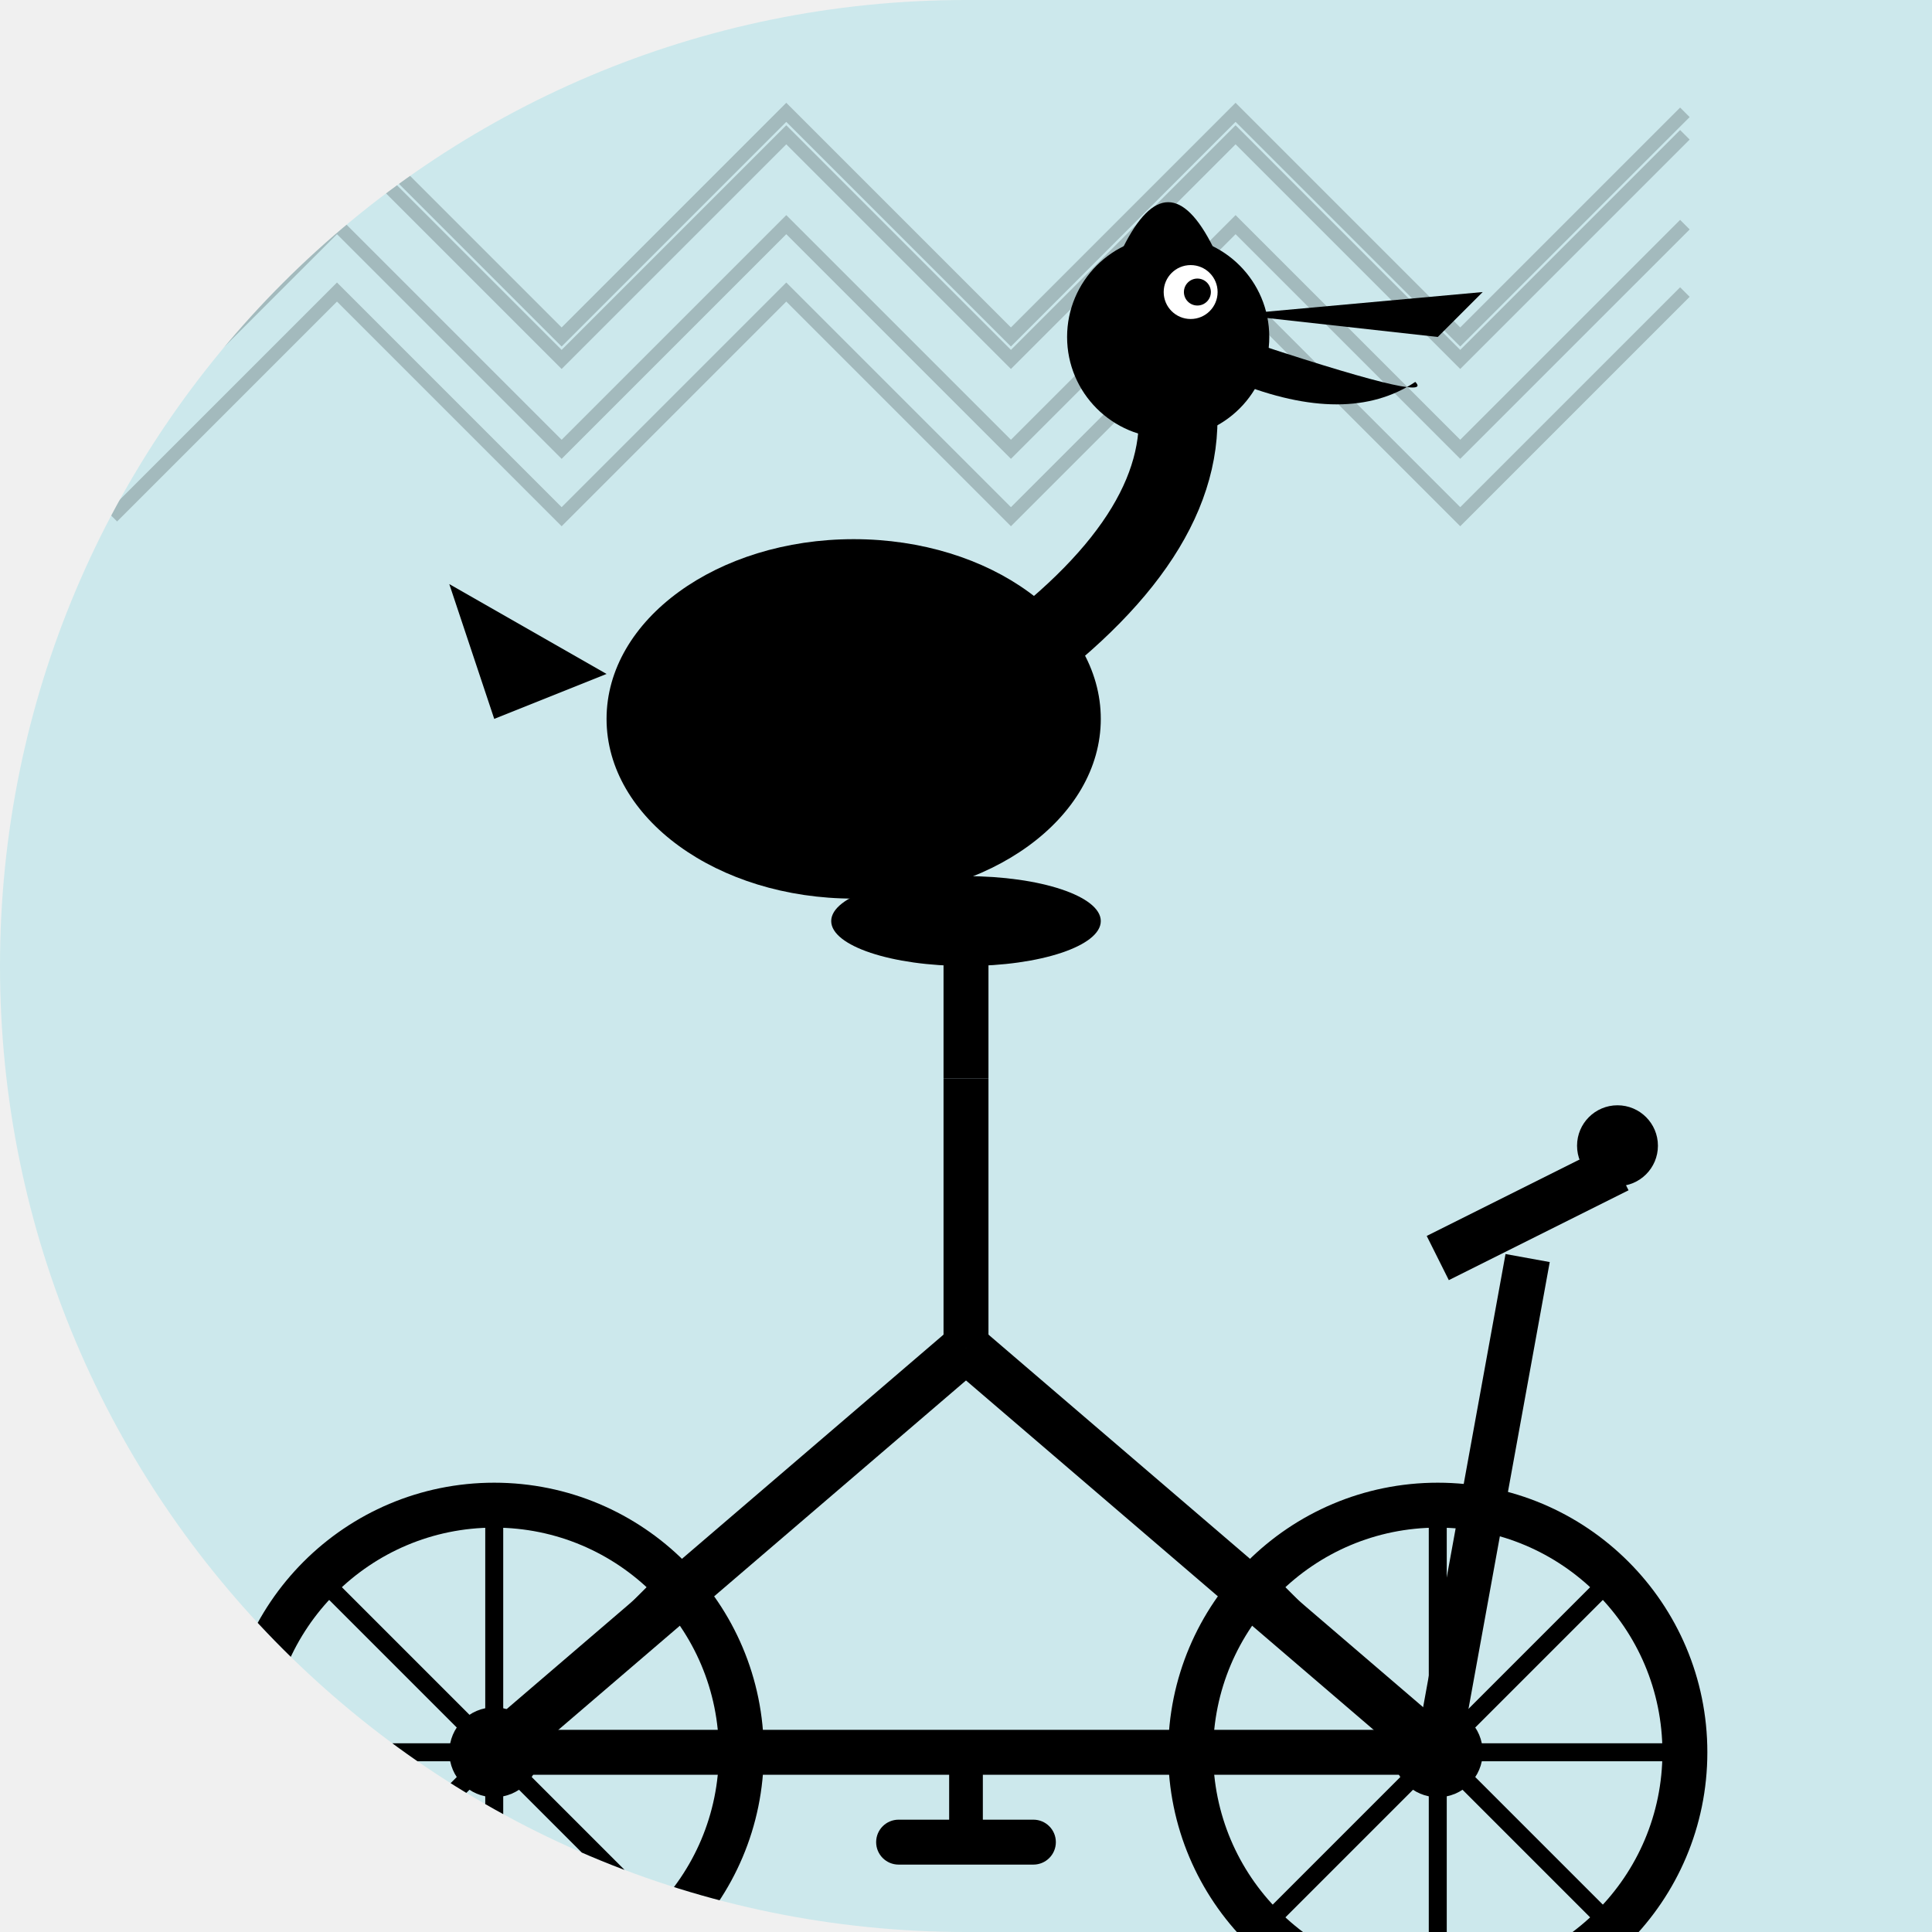
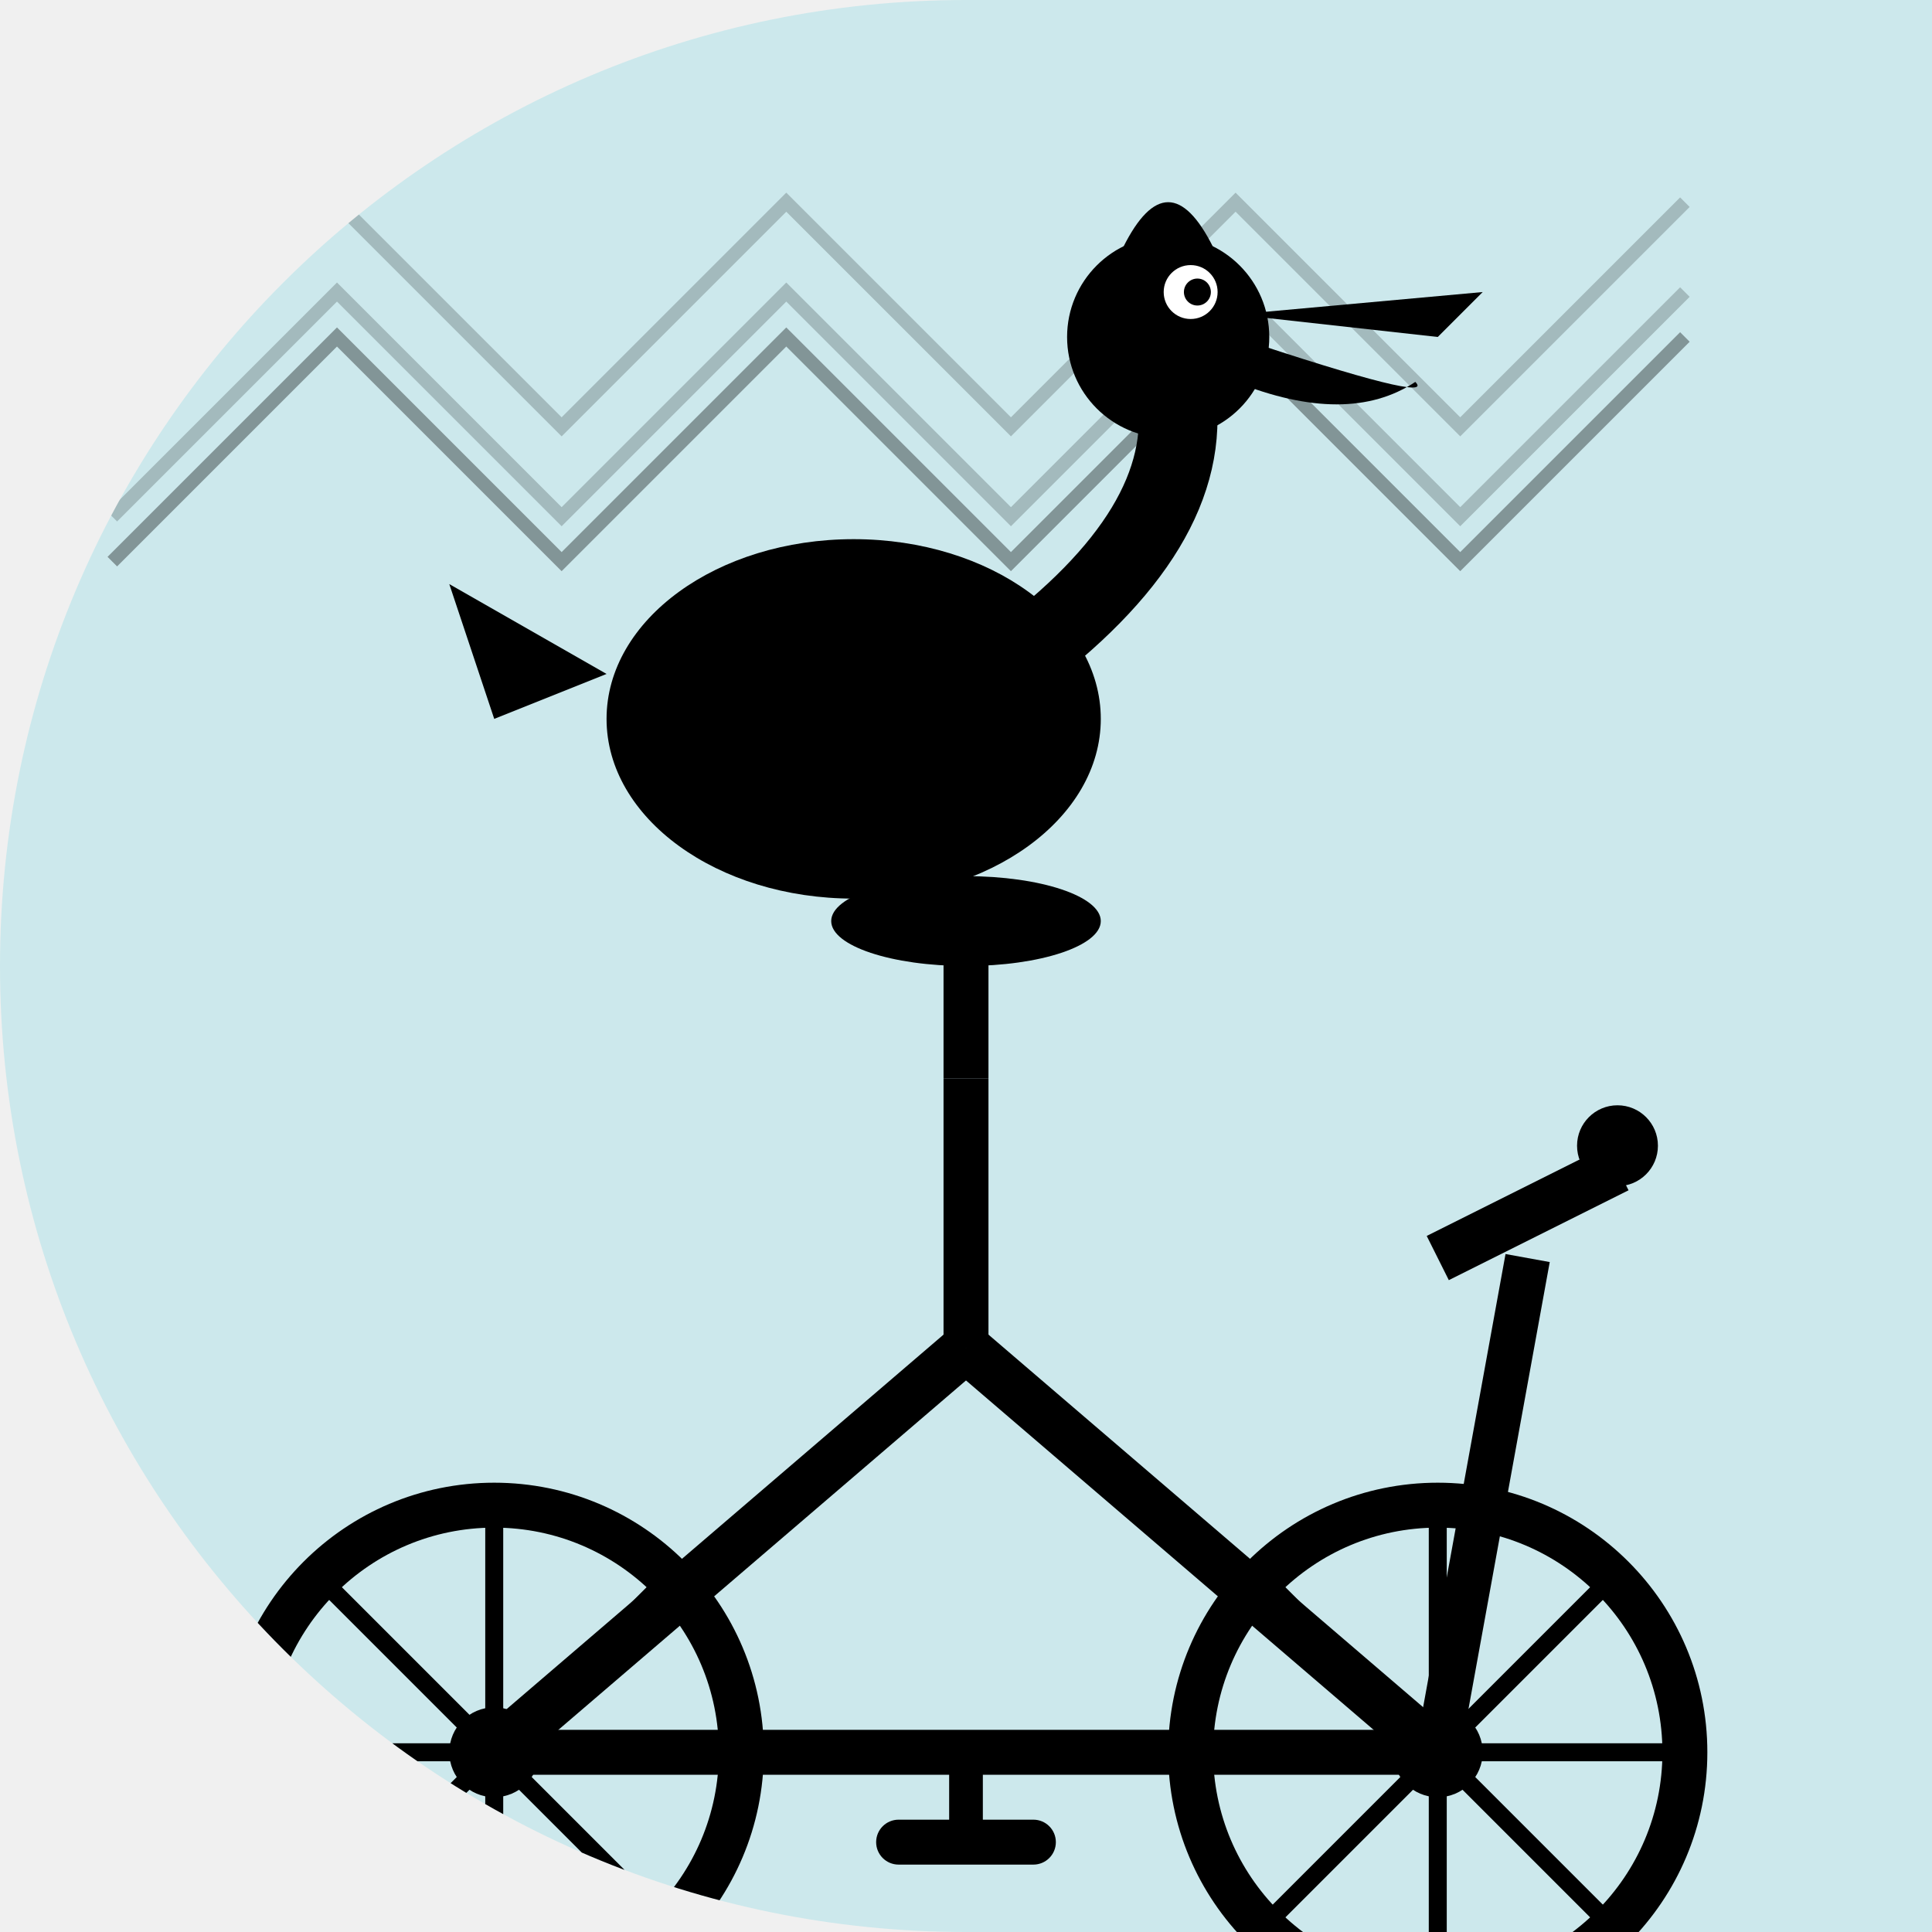
<svg xmlns="http://www.w3.org/2000/svg" width="86" height="86" viewBox="0 0 86 86">
  <defs>
-     <clipPath id="shape_5">
+     <clipPath id="shape_69">
      <path d="M 0 0 L 86.0 0 L 86.0 86.0 L 0 86.0 Z M 0 43 A 43.0 43.0 0 0 1 43.0 0.0 L 0 0 Z M 43 86 A 43.0 43.0 0 0 1 0.0 43.0 L 0 86 Z" />
    </clipPath>
  </defs>
-   <g clip-path="url(#shape_5)">
+   <g clip-path="url(#shape_69)">
    <rect width="86" height="86" fill="#00BCD4" opacity="0.15" />
-     <polyline points="5,15 15,5 25,15 35,5 45,15 55,5 65,15 75,5" fill="none" stroke="#000" stroke-width="0.6" opacity="0.2" />
-     <polyline points="5,20 15,10 25,20 35,10 45,20 55,10 65,20 75,10" fill="none" stroke="#000" stroke-width="0.6" opacity="0.2" />
+     <polyline points="5,19 15,9 25,19 35,9 45,19 55,9 65,19 75,9" fill="none" stroke="#000" stroke-width="0.6" opacity="0.2" />
    <polyline points="5,23 15,13 25,23 35,13 45,23 55,13 65,23 75,13" fill="none" stroke="#000" stroke-width="0.6" opacity="0.2" />
-     <polyline points="5,16 15,6 25,16 35,6 45,16 55,6 65,16 75,6" fill="none" stroke="#000" stroke-width="0.6" opacity="0.2" />
+     <polyline points="5,25 15,15 25,25 35,15 45,25 55,15 65,25 75,15" fill="none" stroke="#000" stroke-width="0.6" opacity="0.2" />
+     <polyline points="5,25 15,15 25,25 35,15 45,25 55,15 65,25 75,15" fill="none" stroke="#000" stroke-width="0.6" opacity="0.2" />
    <g transform="translate(0, 14)">
      <circle cx="22" cy="64" r="11" fill="none" stroke="#000" stroke-width="2" />
      <circle cx="64" cy="64" r="11" fill="none" stroke="#000" stroke-width="2" />
      <circle cx="22" cy="64" r="2" fill="#000" />
      <circle cx="64" cy="64" r="2" fill="#000" />
      <line x1="22" y1="53" x2="22" y2="75" stroke="#000" stroke-width="0.8" />
      <line x1="11" y1="64" x2="33" y2="64" stroke="#000" stroke-width="0.8" />
      <line x1="14.2" y1="56.2" x2="29.8" y2="71.8" stroke="#000" stroke-width="0.8" />
      <line x1="29.8" y1="56.2" x2="14.2" y2="71.8" stroke="#000" stroke-width="0.8" />
      <line x1="64" y1="53" x2="64" y2="75" stroke="#000" stroke-width="0.8" />
      <line x1="53" y1="64" x2="75" y2="64" stroke="#000" stroke-width="0.8" />
      <line x1="56.2" y1="56.2" x2="71.8" y2="71.8" stroke="#000" stroke-width="0.8" />
      <line x1="71.8" y1="56.2" x2="56.2" y2="71.8" stroke="#000" stroke-width="0.8" />
      <line x1="22" y1="64" x2="43" y2="46" stroke="#000" stroke-width="2.2" />
      <line x1="43" y1="46" x2="64" y2="64" stroke="#000" stroke-width="2.2" />
      <line x1="43" y1="46" x2="43" y2="34" stroke="#000" stroke-width="2" />
      <line x1="22" y1="64" x2="43" y2="64" stroke="#000" stroke-width="2" />
      <line x1="43" y1="64" x2="64" y2="64" stroke="#000" stroke-width="2" />
      <line x1="43" y1="34" x2="43" y2="28" stroke="#000" stroke-width="2" />
      <ellipse cx="43" cy="27" rx="6" ry="2" fill="#000" />
      <line x1="64" y1="64" x2="68" y2="42" stroke="#000" stroke-width="2" />
      <line x1="64" y1="42" x2="72" y2="38" stroke="#000" stroke-width="2.2" />
      <circle cx="72" cy="37" r="1.8" fill="#000" />
      <line x1="43" y1="64" x2="43" y2="68" stroke="#000" stroke-width="1.5" />
      <rect x="39" y="67" width="8" height="2" rx="1" fill="#000" />
      <ellipse cx="38" cy="18" rx="11" ry="8" fill="#000" />
      <path d="M 47 14 Q 54 8 52 2" stroke="#000" stroke-width="3.5" fill="none" stroke-linecap="round" />
      <circle cx="52" cy="1" r="4.5" fill="#000" />
      <path d="M 55 0 L 66 -1 L 64 1 Z" fill="#000" />
      <path d="M 55 1 Q 64 4 63 3 Q 60 5 55 3 Z" fill="#000" />
      <circle cx="53" cy="-1" r="1.2" fill="#fff" />
      <circle cx="53.3" cy="-1" r="0.6" fill="#000" />
      <path d="M 30 14 Q 26 20 32 24 Q 38 20 34 14 Z" fill="#000" />
      <path d="M 27 16 L 20 12 L 22 18 Z" fill="#000" />
      <path d="M 50 -3 Q 52 -7 54 -3" fill="#000" />
    </g>
  </g>
</svg>
